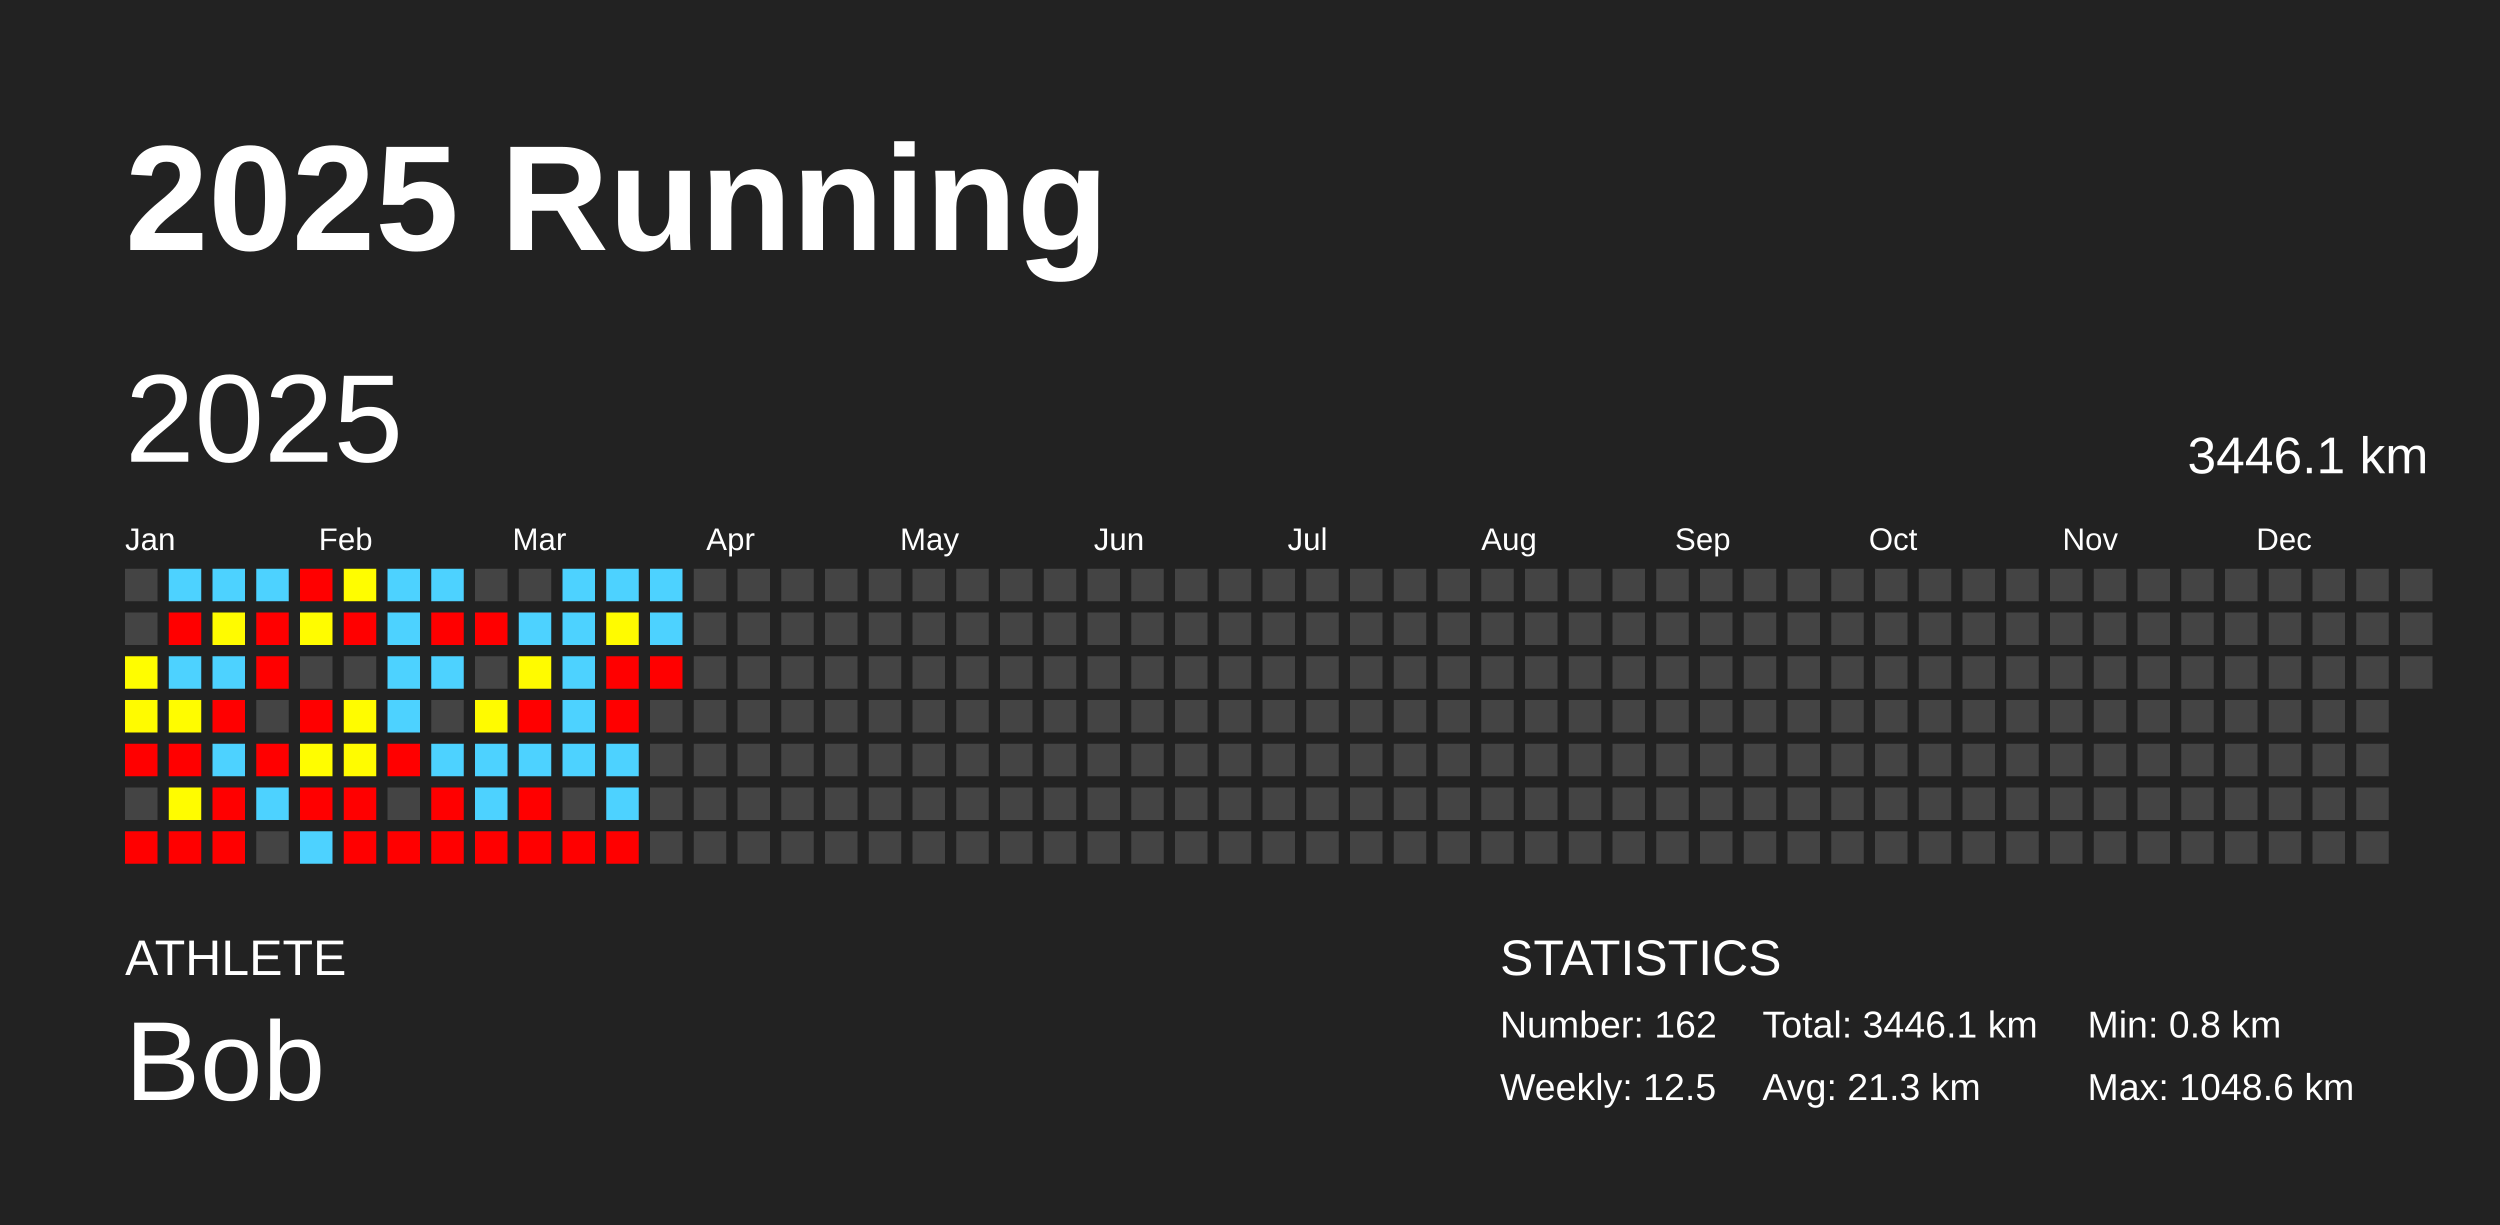
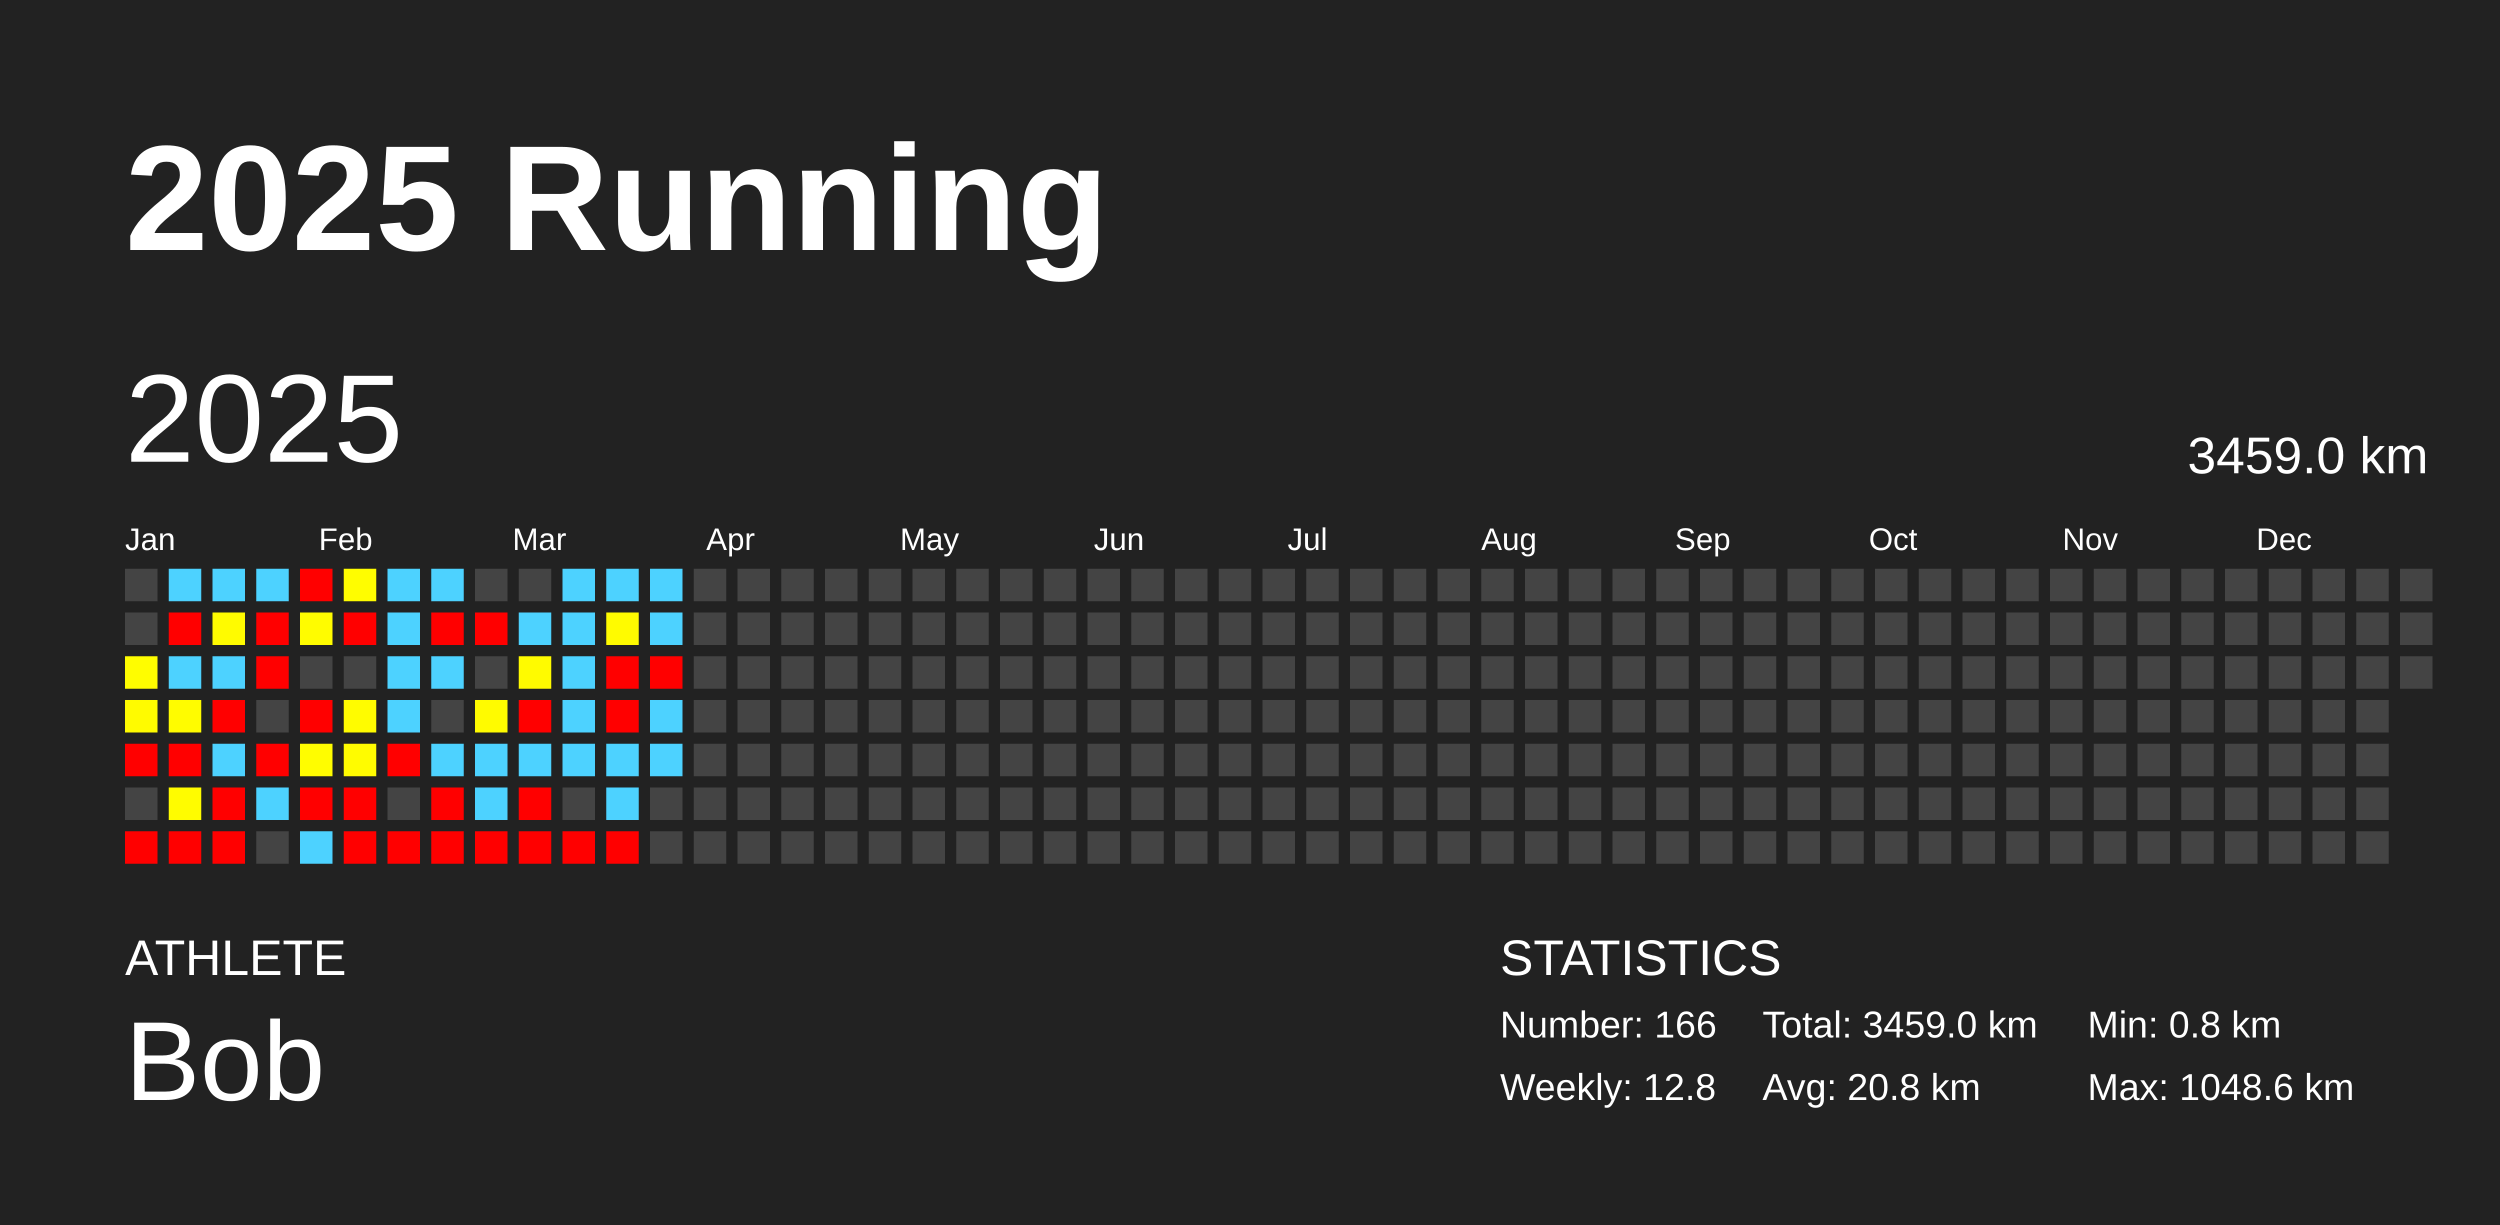
<svg xmlns="http://www.w3.org/2000/svg" baseProfile="full" height="98mm" version="1.1" viewBox="0,0,200,98" width="200mm">
  <defs />
  <rect fill="#222222" height="98" width="200" x="0" y="0" />
  <text fill="#FFFFFF" style="font-size:12px; font-family:Arial; font-weight:bold;" x="10" y="20">2025 Running</text>
  <text fill="#FFFFFF" style="font-size:4px; font-family:Arial" x="10" y="78">ATHLETE</text>
  <text fill="#FFFFFF" style="font-size:9px; font-family:Arial" x="10" y="88">Bob</text>
  <text fill="#FFFFFF" style="font-size:4px; font-family:Arial" x="120" y="78">STATISTICS</text>
-   <text fill="#FFFFFF" style="font-size:3px; font-family:Arial" x="120" y="83">Number: 162</text>
-   <text fill="#FFFFFF" style="font-size:3px; font-family:Arial" x="120" y="88">Weekly: 12.5</text>
-   <text fill="#FFFFFF" style="font-size:3px; font-family:Arial" x="141" y="83">Total: 3446.1 km</text>
-   <text fill="#FFFFFF" style="font-size:3px; font-family:Arial" x="141" y="88">Avg: 21.3 km</text>
+   <text fill="#FFFFFF" style="font-size:3px; font-family:Arial" x="120" y="83">Number: 166</text>
+   <text fill="#FFFFFF" style="font-size:3px; font-family:Arial" x="120" y="88">Weekly: 12.8</text>
+   <text fill="#FFFFFF" style="font-size:3px; font-family:Arial" x="141" y="83">Total: 3459.0 km</text>
+   <text fill="#FFFFFF" style="font-size:3px; font-family:Arial" x="141" y="88">Avg: 20.8 km</text>
  <text fill="#FFFFFF" style="font-size:3px; font-family:Arial" x="167" y="83">Min: 0.8 km</text>
  <text fill="#FFFFFF" style="font-size:3px; font-family:Arial" x="167" y="88">Max: 1048.6 km</text>
  <text dominant-baseline="hanging" fill="#FFFFFF" style="font-size:10.0px; font-family:Arial;" x="10" y="30">2025</text>
-   <text dominant-baseline="hanging" fill="#FFFFFF" style="font-size:4.125px; font-family:Arial;" x="175" y="35">3446.1 km</text>
+   <text dominant-baseline="hanging" fill="#FFFFFF" style="font-size:4.125px; font-family:Arial;" x="175" y="35">3459.0 km</text>
  <text fill="#FFFFFF" style="font-size:2.5px; font-family:Arial" x="10.0" y="44">Jan</text>
  <text fill="#FFFFFF" style="font-size:2.5px; font-family:Arial" x="25.5" y="44">Feb</text>
  <text fill="#FFFFFF" style="font-size:2.5px; font-family:Arial" x="41.0" y="44">Mar</text>
  <text fill="#FFFFFF" style="font-size:2.5px; font-family:Arial" x="56.5" y="44">Apr</text>
  <text fill="#FFFFFF" style="font-size:2.5px; font-family:Arial" x="72.0" y="44">May</text>
  <text fill="#FFFFFF" style="font-size:2.5px; font-family:Arial" x="87.5" y="44">Jun</text>
  <text fill="#FFFFFF" style="font-size:2.5px; font-family:Arial" x="103.0" y="44">Jul</text>
  <text fill="#FFFFFF" style="font-size:2.5px; font-family:Arial" x="118.5" y="44">Aug</text>
  <text fill="#FFFFFF" style="font-size:2.5px; font-family:Arial" x="134.0" y="44">Sep</text>
  <text fill="#FFFFFF" style="font-size:2.5px; font-family:Arial" x="149.5" y="44">Oct</text>
  <text fill="#FFFFFF" style="font-size:2.5px; font-family:Arial" x="165.0" y="44">Nov</text>
  <text fill="#FFFFFF" style="font-size:2.5px; font-family:Arial" x="180.5" y="44">Dec</text>
  <rect fill="#444444" height="2.6" width="2.6" x="10.0" y="45.5" />
  <rect fill="#444444" height="2.6" width="2.6" x="10.0" y="49.0" />
  <rect fill="#fffd00" height="2.6" width="2.6" x="10.0" y="52.5" />
  <rect fill="#fffb00" height="2.6" width="2.6" x="10.0" y="56.0" />
  <rect fill="red" height="2.6" width="2.6" x="10.0" y="59.5" />
  <rect fill="#444444" height="2.6" width="2.6" x="10.0" y="63.0" />
  <rect fill="red" height="2.6" width="2.6" x="10.0" y="66.5" />
  <rect fill="#4dd2ff" height="2.6" width="2.6" x="13.5" y="45.5" />
  <rect fill="red" height="2.6" width="2.6" x="13.5" y="49.0" />
  <rect fill="#4dd2ff" height="2.6" width="2.6" x="13.5" y="52.5" />
  <rect fill="#fffc00" height="2.6" width="2.6" x="13.5" y="56.0" />
  <rect fill="red" height="2.6" width="2.6" x="13.5" y="59.5" />
  <rect fill="#fffc00" height="2.6" width="2.6" x="13.5" y="63.0" />
  <rect fill="red" height="2.6" width="2.6" x="13.5" y="66.5" />
  <rect fill="#4dd2ff" height="2.6" width="2.6" x="17.0" y="45.5" />
  <rect fill="#fffb00" height="2.6" width="2.6" x="17.0" y="49.0" />
  <rect fill="#4dd2ff" height="2.6" width="2.6" x="17.0" y="52.5" />
  <rect fill="red" height="2.6" width="2.6" x="17.0" y="56.0" />
  <rect fill="#4dd2ff" height="2.6" width="2.6" x="17.0" y="59.5" />
  <rect fill="red" height="2.6" width="2.6" x="17.0" y="63.0" />
  <rect fill="red" height="2.6" width="2.6" x="17.0" y="66.5" />
  <rect fill="#4dd2ff" height="2.6" width="2.6" x="20.5" y="45.5" />
  <rect fill="red" height="2.6" width="2.6" x="20.5" y="49.0" />
  <rect fill="red" height="2.6" width="2.6" x="20.5" y="52.5" />
  <rect fill="#444444" height="2.6" width="2.6" x="20.5" y="56.0" />
  <rect fill="red" height="2.6" width="2.6" x="20.5" y="59.5" />
  <rect fill="#4dd2ff" height="2.6" width="2.6" x="20.5" y="63.0" />
  <rect fill="#444444" height="2.6" width="2.6" x="20.5" y="66.5" />
  <rect fill="red" height="2.6" width="2.6" x="24.0" y="45.5" />
  <rect fill="#fffc00" height="2.6" width="2.6" x="24.0" y="49.0" />
  <rect fill="#444444" height="2.6" width="2.6" x="24.0" y="52.5" />
  <rect fill="red" height="2.6" width="2.6" x="24.0" y="56.0" />
  <rect fill="#fffd00" height="2.6" width="2.6" x="24.0" y="59.5" />
  <rect fill="red" height="2.6" width="2.6" x="24.0" y="63.0" />
  <rect fill="#4dd2ff" height="2.6" width="2.6" x="24.0" y="66.5" />
  <rect fill="#fffd00" height="2.6" width="2.6" x="27.5" y="45.5" />
  <rect fill="red" height="2.6" width="2.6" x="27.5" y="49.0" />
  <rect fill="#444444" height="2.6" width="2.6" x="27.5" y="52.5" />
  <rect fill="#fffc00" height="2.6" width="2.6" x="27.5" y="56.0" />
  <rect fill="#fffc00" height="2.6" width="2.6" x="27.5" y="59.5" />
  <rect fill="red" height="2.6" width="2.6" x="27.5" y="63.0" />
  <rect fill="red" height="2.6" width="2.6" x="27.5" y="66.5" />
  <rect fill="#4dd2ff" height="2.6" width="2.6" x="31.0" y="45.5" />
  <rect fill="#4dd2ff" height="2.6" width="2.6" x="31.0" y="49.0" />
  <rect fill="#4dd2ff" height="2.6" width="2.6" x="31.0" y="52.5" />
  <rect fill="#4dd2ff" height="2.6" width="2.6" x="31.0" y="56.0" />
  <rect fill="red" height="2.6" width="2.6" x="31.0" y="59.5" />
  <rect fill="#444444" height="2.6" width="2.6" x="31.0" y="63.0" />
  <rect fill="red" height="2.6" width="2.6" x="31.0" y="66.5" />
  <rect fill="#4dd2ff" height="2.6" width="2.6" x="34.5" y="45.5" />
  <rect fill="red" height="2.6" width="2.6" x="34.5" y="49.0" />
  <rect fill="#4dd2ff" height="2.6" width="2.6" x="34.5" y="52.5" />
  <rect fill="#444444" height="2.6" width="2.6" x="34.5" y="56.0" />
  <rect fill="#4dd2ff" height="2.6" width="2.6" x="34.5" y="59.5" />
  <rect fill="red" height="2.6" width="2.6" x="34.5" y="63.0" />
  <rect fill="red" height="2.6" width="2.6" x="34.5" y="66.5" />
  <rect fill="#444444" height="2.6" width="2.6" x="38.0" y="45.5" />
  <rect fill="red" height="2.6" width="2.6" x="38.0" y="49.0" />
  <rect fill="#444444" height="2.6" width="2.6" x="38.0" y="52.5" />
  <rect fill="#fffb00" height="2.6" width="2.6" x="38.0" y="56.0" />
  <rect fill="#4dd2ff" height="2.6" width="2.6" x="38.0" y="59.5" />
  <rect fill="#4dd2ff" height="2.6" width="2.6" x="38.0" y="63.0" />
  <rect fill="red" height="2.6" width="2.6" x="38.0" y="66.5" />
  <rect fill="#444444" height="2.6" width="2.6" x="41.5" y="45.5" />
  <rect fill="#4dd2ff" height="2.6" width="2.6" x="41.5" y="49.0" />
  <rect fill="#fffb00" height="2.6" width="2.6" x="41.5" y="52.5" />
  <rect fill="red" height="2.6" width="2.6" x="41.5" y="56.0" />
  <rect fill="#4dd2ff" height="2.6" width="2.6" x="41.5" y="59.5" />
  <rect fill="red" height="2.6" width="2.6" x="41.5" y="63.0" />
  <rect fill="red" height="2.6" width="2.6" x="41.5" y="66.5" />
  <rect fill="#4dd2ff" height="2.6" width="2.6" x="45.0" y="45.5" />
  <rect fill="#4dd2ff" height="2.6" width="2.6" x="45.0" y="49.0" />
  <rect fill="#4dd2ff" height="2.6" width="2.6" x="45.0" y="52.5" />
  <rect fill="#4dd2ff" height="2.6" width="2.6" x="45.0" y="56.0" />
  <rect fill="#4dd2ff" height="2.6" width="2.6" x="45.0" y="59.5" />
  <rect fill="#444444" height="2.6" width="2.6" x="45.0" y="63.0" />
  <rect fill="red" height="2.6" width="2.6" x="45.0" y="66.5" />
  <rect fill="#4dd2ff" height="2.6" width="2.6" x="48.5" y="45.5" />
  <rect fill="#fffb00" height="2.6" width="2.6" x="48.5" y="49.0" />
  <rect fill="red" height="2.6" width="2.6" x="48.5" y="52.5" />
  <rect fill="red" height="2.6" width="2.6" x="48.5" y="56.0" />
  <rect fill="#4dd2ff" height="2.6" width="2.6" x="48.5" y="59.5" />
  <rect fill="#4dd2ff" height="2.6" width="2.6" x="48.5" y="63.0" />
  <rect fill="red" height="2.6" width="2.6" x="48.5" y="66.5" />
  <rect fill="#4dd2ff" height="2.6" width="2.6" x="52.0" y="45.5" />
  <rect fill="#4dd2ff" height="2.6" width="2.6" x="52.0" y="49.0" />
  <rect fill="red" height="2.6" width="2.6" x="52.0" y="52.5" />
-   <rect fill="#444444" height="2.6" width="2.6" x="52.0" y="56.0" />
-   <rect fill="#444444" height="2.6" width="2.6" x="52.0" y="59.5" />
+   <rect fill="#4dd2ff" height="2.6" width="2.6" x="52.0" y="56.0" />
+   <rect fill="#4dd2ff" height="2.6" width="2.6" x="52.0" y="59.5" />
  <rect fill="#444444" height="2.6" width="2.6" x="52.0" y="63.0" />
  <rect fill="#444444" height="2.6" width="2.6" x="52.0" y="66.5" />
  <rect fill="#444444" height="2.6" width="2.6" x="55.5" y="45.5" />
  <rect fill="#444444" height="2.6" width="2.6" x="55.5" y="49.0" />
  <rect fill="#444444" height="2.6" width="2.6" x="55.5" y="52.5" />
  <rect fill="#444444" height="2.6" width="2.6" x="55.5" y="56.0" />
  <rect fill="#444444" height="2.6" width="2.6" x="55.5" y="59.5" />
  <rect fill="#444444" height="2.6" width="2.6" x="55.5" y="63.0" />
  <rect fill="#444444" height="2.6" width="2.6" x="55.5" y="66.5" />
  <rect fill="#444444" height="2.6" width="2.6" x="59.0" y="45.5" />
  <rect fill="#444444" height="2.6" width="2.6" x="59.0" y="49.0" />
  <rect fill="#444444" height="2.6" width="2.6" x="59.0" y="52.5" />
  <rect fill="#444444" height="2.6" width="2.6" x="59.0" y="56.0" />
  <rect fill="#444444" height="2.6" width="2.6" x="59.0" y="59.5" />
  <rect fill="#444444" height="2.6" width="2.6" x="59.0" y="63.0" />
  <rect fill="#444444" height="2.6" width="2.6" x="59.0" y="66.5" />
  <rect fill="#444444" height="2.6" width="2.6" x="62.5" y="45.5" />
  <rect fill="#444444" height="2.6" width="2.6" x="62.5" y="49.0" />
  <rect fill="#444444" height="2.6" width="2.6" x="62.5" y="52.5" />
  <rect fill="#444444" height="2.6" width="2.6" x="62.5" y="56.0" />
  <rect fill="#444444" height="2.6" width="2.6" x="62.5" y="59.5" />
  <rect fill="#444444" height="2.6" width="2.6" x="62.5" y="63.0" />
  <rect fill="#444444" height="2.6" width="2.6" x="62.5" y="66.5" />
  <rect fill="#444444" height="2.6" width="2.6" x="66.0" y="45.5" />
  <rect fill="#444444" height="2.6" width="2.6" x="66.0" y="49.0" />
  <rect fill="#444444" height="2.6" width="2.6" x="66.0" y="52.5" />
  <rect fill="#444444" height="2.6" width="2.6" x="66.0" y="56.0" />
  <rect fill="#444444" height="2.6" width="2.6" x="66.0" y="59.5" />
  <rect fill="#444444" height="2.6" width="2.6" x="66.0" y="63.0" />
  <rect fill="#444444" height="2.6" width="2.6" x="66.0" y="66.5" />
  <rect fill="#444444" height="2.6" width="2.6" x="69.5" y="45.5" />
  <rect fill="#444444" height="2.6" width="2.6" x="69.5" y="49.0" />
  <rect fill="#444444" height="2.6" width="2.6" x="69.5" y="52.5" />
  <rect fill="#444444" height="2.6" width="2.6" x="69.5" y="56.0" />
  <rect fill="#444444" height="2.6" width="2.6" x="69.5" y="59.5" />
  <rect fill="#444444" height="2.6" width="2.6" x="69.5" y="63.0" />
  <rect fill="#444444" height="2.6" width="2.6" x="69.5" y="66.5" />
  <rect fill="#444444" height="2.6" width="2.6" x="73.0" y="45.5" />
  <rect fill="#444444" height="2.6" width="2.6" x="73.0" y="49.0" />
  <rect fill="#444444" height="2.6" width="2.6" x="73.0" y="52.5" />
  <rect fill="#444444" height="2.6" width="2.6" x="73.0" y="56.0" />
  <rect fill="#444444" height="2.6" width="2.6" x="73.0" y="59.5" />
  <rect fill="#444444" height="2.6" width="2.6" x="73.0" y="63.0" />
  <rect fill="#444444" height="2.6" width="2.6" x="73.0" y="66.5" />
  <rect fill="#444444" height="2.6" width="2.6" x="76.5" y="45.5" />
  <rect fill="#444444" height="2.6" width="2.6" x="76.5" y="49.0" />
  <rect fill="#444444" height="2.6" width="2.6" x="76.5" y="52.5" />
  <rect fill="#444444" height="2.6" width="2.6" x="76.5" y="56.0" />
  <rect fill="#444444" height="2.6" width="2.6" x="76.5" y="59.5" />
  <rect fill="#444444" height="2.6" width="2.6" x="76.5" y="63.0" />
  <rect fill="#444444" height="2.6" width="2.6" x="76.5" y="66.5" />
  <rect fill="#444444" height="2.6" width="2.6" x="80.0" y="45.5" />
  <rect fill="#444444" height="2.6" width="2.6" x="80.0" y="49.0" />
  <rect fill="#444444" height="2.6" width="2.6" x="80.0" y="52.5" />
  <rect fill="#444444" height="2.6" width="2.6" x="80.0" y="56.0" />
  <rect fill="#444444" height="2.6" width="2.6" x="80.0" y="59.5" />
  <rect fill="#444444" height="2.6" width="2.6" x="80.0" y="63.0" />
  <rect fill="#444444" height="2.6" width="2.6" x="80.0" y="66.5" />
  <rect fill="#444444" height="2.6" width="2.6" x="83.5" y="45.5" />
  <rect fill="#444444" height="2.6" width="2.6" x="83.5" y="49.0" />
  <rect fill="#444444" height="2.6" width="2.6" x="83.5" y="52.5" />
  <rect fill="#444444" height="2.6" width="2.6" x="83.5" y="56.0" />
  <rect fill="#444444" height="2.6" width="2.6" x="83.5" y="59.5" />
  <rect fill="#444444" height="2.6" width="2.6" x="83.5" y="63.0" />
  <rect fill="#444444" height="2.6" width="2.6" x="83.5" y="66.5" />
  <rect fill="#444444" height="2.6" width="2.6" x="87.0" y="45.5" />
  <rect fill="#444444" height="2.6" width="2.6" x="87.0" y="49.0" />
  <rect fill="#444444" height="2.6" width="2.6" x="87.0" y="52.5" />
  <rect fill="#444444" height="2.6" width="2.6" x="87.0" y="56.0" />
  <rect fill="#444444" height="2.6" width="2.6" x="87.0" y="59.5" />
  <rect fill="#444444" height="2.6" width="2.6" x="87.0" y="63.0" />
  <rect fill="#444444" height="2.6" width="2.6" x="87.0" y="66.5" />
  <rect fill="#444444" height="2.6" width="2.6" x="90.5" y="45.5" />
  <rect fill="#444444" height="2.6" width="2.6" x="90.5" y="49.0" />
  <rect fill="#444444" height="2.6" width="2.6" x="90.5" y="52.5" />
  <rect fill="#444444" height="2.6" width="2.6" x="90.5" y="56.0" />
  <rect fill="#444444" height="2.6" width="2.6" x="90.5" y="59.5" />
  <rect fill="#444444" height="2.6" width="2.6" x="90.5" y="63.0" />
  <rect fill="#444444" height="2.6" width="2.6" x="90.5" y="66.5" />
  <rect fill="#444444" height="2.6" width="2.6" x="94.0" y="45.5" />
  <rect fill="#444444" height="2.6" width="2.6" x="94.0" y="49.0" />
  <rect fill="#444444" height="2.6" width="2.6" x="94.0" y="52.5" />
  <rect fill="#444444" height="2.6" width="2.6" x="94.0" y="56.0" />
  <rect fill="#444444" height="2.6" width="2.6" x="94.0" y="59.5" />
  <rect fill="#444444" height="2.6" width="2.6" x="94.0" y="63.0" />
  <rect fill="#444444" height="2.6" width="2.6" x="94.0" y="66.5" />
  <rect fill="#444444" height="2.6" width="2.6" x="97.5" y="45.5" />
  <rect fill="#444444" height="2.6" width="2.6" x="97.5" y="49.0" />
  <rect fill="#444444" height="2.6" width="2.6" x="97.5" y="52.5" />
  <rect fill="#444444" height="2.6" width="2.6" x="97.5" y="56.0" />
  <rect fill="#444444" height="2.6" width="2.6" x="97.5" y="59.5" />
  <rect fill="#444444" height="2.6" width="2.6" x="97.5" y="63.0" />
  <rect fill="#444444" height="2.6" width="2.6" x="97.5" y="66.5" />
  <rect fill="#444444" height="2.6" width="2.6" x="101.0" y="45.5" />
  <rect fill="#444444" height="2.6" width="2.6" x="101.0" y="49.0" />
  <rect fill="#444444" height="2.6" width="2.6" x="101.0" y="52.5" />
  <rect fill="#444444" height="2.6" width="2.6" x="101.0" y="56.0" />
  <rect fill="#444444" height="2.6" width="2.6" x="101.0" y="59.5" />
  <rect fill="#444444" height="2.6" width="2.6" x="101.0" y="63.0" />
  <rect fill="#444444" height="2.6" width="2.6" x="101.0" y="66.5" />
  <rect fill="#444444" height="2.6" width="2.6" x="104.5" y="45.5" />
  <rect fill="#444444" height="2.6" width="2.6" x="104.5" y="49.0" />
  <rect fill="#444444" height="2.6" width="2.6" x="104.5" y="52.5" />
  <rect fill="#444444" height="2.6" width="2.6" x="104.5" y="56.0" />
  <rect fill="#444444" height="2.6" width="2.6" x="104.5" y="59.5" />
  <rect fill="#444444" height="2.6" width="2.6" x="104.5" y="63.0" />
  <rect fill="#444444" height="2.6" width="2.6" x="104.5" y="66.5" />
  <rect fill="#444444" height="2.6" width="2.6" x="108.0" y="45.5" />
  <rect fill="#444444" height="2.6" width="2.6" x="108.0" y="49.0" />
  <rect fill="#444444" height="2.6" width="2.6" x="108.0" y="52.5" />
  <rect fill="#444444" height="2.6" width="2.6" x="108.0" y="56.0" />
  <rect fill="#444444" height="2.6" width="2.6" x="108.0" y="59.5" />
  <rect fill="#444444" height="2.6" width="2.6" x="108.0" y="63.0" />
  <rect fill="#444444" height="2.6" width="2.6" x="108.0" y="66.5" />
  <rect fill="#444444" height="2.6" width="2.6" x="111.5" y="45.5" />
  <rect fill="#444444" height="2.6" width="2.6" x="111.5" y="49.0" />
  <rect fill="#444444" height="2.6" width="2.6" x="111.5" y="52.5" />
  <rect fill="#444444" height="2.6" width="2.6" x="111.5" y="56.0" />
  <rect fill="#444444" height="2.6" width="2.6" x="111.5" y="59.5" />
  <rect fill="#444444" height="2.6" width="2.6" x="111.5" y="63.0" />
  <rect fill="#444444" height="2.6" width="2.6" x="111.5" y="66.5" />
  <rect fill="#444444" height="2.6" width="2.6" x="115.0" y="45.5" />
  <rect fill="#444444" height="2.6" width="2.6" x="115.0" y="49.0" />
  <rect fill="#444444" height="2.6" width="2.6" x="115.0" y="52.5" />
  <rect fill="#444444" height="2.6" width="2.6" x="115.0" y="56.0" />
  <rect fill="#444444" height="2.6" width="2.6" x="115.0" y="59.5" />
  <rect fill="#444444" height="2.6" width="2.6" x="115.0" y="63.0" />
  <rect fill="#444444" height="2.6" width="2.6" x="115.0" y="66.5" />
  <rect fill="#444444" height="2.6" width="2.6" x="118.5" y="45.5" />
  <rect fill="#444444" height="2.6" width="2.6" x="118.5" y="49.0" />
  <rect fill="#444444" height="2.6" width="2.6" x="118.5" y="52.5" />
  <rect fill="#444444" height="2.6" width="2.6" x="118.5" y="56.0" />
  <rect fill="#444444" height="2.6" width="2.6" x="118.5" y="59.5" />
  <rect fill="#444444" height="2.6" width="2.6" x="118.5" y="63.0" />
  <rect fill="#444444" height="2.6" width="2.6" x="118.5" y="66.5" />
  <rect fill="#444444" height="2.6" width="2.6" x="122.0" y="45.5" />
  <rect fill="#444444" height="2.6" width="2.6" x="122.0" y="49.0" />
  <rect fill="#444444" height="2.6" width="2.6" x="122.0" y="52.5" />
  <rect fill="#444444" height="2.6" width="2.6" x="122.0" y="56.0" />
  <rect fill="#444444" height="2.6" width="2.6" x="122.0" y="59.5" />
  <rect fill="#444444" height="2.6" width="2.6" x="122.0" y="63.0" />
  <rect fill="#444444" height="2.6" width="2.6" x="122.0" y="66.5" />
  <rect fill="#444444" height="2.6" width="2.6" x="125.5" y="45.5" />
  <rect fill="#444444" height="2.6" width="2.6" x="125.5" y="49.0" />
  <rect fill="#444444" height="2.6" width="2.6" x="125.5" y="52.5" />
  <rect fill="#444444" height="2.6" width="2.6" x="125.5" y="56.0" />
  <rect fill="#444444" height="2.6" width="2.6" x="125.5" y="59.5" />
  <rect fill="#444444" height="2.6" width="2.6" x="125.5" y="63.0" />
  <rect fill="#444444" height="2.6" width="2.6" x="125.5" y="66.5" />
  <rect fill="#444444" height="2.6" width="2.6" x="129.0" y="45.5" />
  <rect fill="#444444" height="2.6" width="2.6" x="129.0" y="49.0" />
  <rect fill="#444444" height="2.6" width="2.6" x="129.0" y="52.5" />
  <rect fill="#444444" height="2.6" width="2.6" x="129.0" y="56.0" />
  <rect fill="#444444" height="2.6" width="2.6" x="129.0" y="59.5" />
  <rect fill="#444444" height="2.6" width="2.6" x="129.0" y="63.0" />
  <rect fill="#444444" height="2.6" width="2.6" x="129.0" y="66.5" />
  <rect fill="#444444" height="2.6" width="2.6" x="132.5" y="45.5" />
  <rect fill="#444444" height="2.6" width="2.6" x="132.5" y="49.0" />
  <rect fill="#444444" height="2.6" width="2.6" x="132.5" y="52.5" />
  <rect fill="#444444" height="2.6" width="2.6" x="132.5" y="56.0" />
  <rect fill="#444444" height="2.6" width="2.6" x="132.5" y="59.5" />
  <rect fill="#444444" height="2.6" width="2.6" x="132.5" y="63.0" />
  <rect fill="#444444" height="2.6" width="2.6" x="132.5" y="66.5" />
  <rect fill="#444444" height="2.6" width="2.6" x="136.0" y="45.5" />
  <rect fill="#444444" height="2.6" width="2.6" x="136.0" y="49.0" />
  <rect fill="#444444" height="2.6" width="2.6" x="136.0" y="52.5" />
  <rect fill="#444444" height="2.6" width="2.6" x="136.0" y="56.0" />
  <rect fill="#444444" height="2.6" width="2.6" x="136.0" y="59.5" />
  <rect fill="#444444" height="2.6" width="2.6" x="136.0" y="63.0" />
  <rect fill="#444444" height="2.6" width="2.6" x="136.0" y="66.5" />
  <rect fill="#444444" height="2.6" width="2.6" x="139.5" y="45.5" />
  <rect fill="#444444" height="2.6" width="2.6" x="139.5" y="49.0" />
  <rect fill="#444444" height="2.6" width="2.6" x="139.5" y="52.5" />
  <rect fill="#444444" height="2.6" width="2.6" x="139.5" y="56.0" />
  <rect fill="#444444" height="2.6" width="2.6" x="139.5" y="59.5" />
  <rect fill="#444444" height="2.6" width="2.6" x="139.5" y="63.0" />
  <rect fill="#444444" height="2.6" width="2.6" x="139.5" y="66.5" />
  <rect fill="#444444" height="2.6" width="2.6" x="143.0" y="45.5" />
  <rect fill="#444444" height="2.6" width="2.6" x="143.0" y="49.0" />
  <rect fill="#444444" height="2.6" width="2.6" x="143.0" y="52.5" />
  <rect fill="#444444" height="2.6" width="2.6" x="143.0" y="56.0" />
  <rect fill="#444444" height="2.6" width="2.6" x="143.0" y="59.5" />
  <rect fill="#444444" height="2.6" width="2.6" x="143.0" y="63.0" />
  <rect fill="#444444" height="2.6" width="2.6" x="143.0" y="66.5" />
  <rect fill="#444444" height="2.6" width="2.6" x="146.5" y="45.5" />
  <rect fill="#444444" height="2.6" width="2.6" x="146.5" y="49.0" />
  <rect fill="#444444" height="2.6" width="2.6" x="146.5" y="52.5" />
  <rect fill="#444444" height="2.6" width="2.6" x="146.5" y="56.0" />
  <rect fill="#444444" height="2.6" width="2.6" x="146.5" y="59.5" />
  <rect fill="#444444" height="2.6" width="2.6" x="146.5" y="63.0" />
  <rect fill="#444444" height="2.6" width="2.6" x="146.5" y="66.5" />
  <rect fill="#444444" height="2.6" width="2.6" x="150.0" y="45.5" />
  <rect fill="#444444" height="2.6" width="2.6" x="150.0" y="49.0" />
  <rect fill="#444444" height="2.6" width="2.6" x="150.0" y="52.5" />
  <rect fill="#444444" height="2.6" width="2.6" x="150.0" y="56.0" />
  <rect fill="#444444" height="2.6" width="2.6" x="150.0" y="59.5" />
  <rect fill="#444444" height="2.6" width="2.6" x="150.0" y="63.0" />
  <rect fill="#444444" height="2.6" width="2.6" x="150.0" y="66.5" />
  <rect fill="#444444" height="2.6" width="2.6" x="153.5" y="45.5" />
  <rect fill="#444444" height="2.6" width="2.6" x="153.5" y="49.0" />
  <rect fill="#444444" height="2.6" width="2.6" x="153.5" y="52.5" />
  <rect fill="#444444" height="2.6" width="2.6" x="153.5" y="56.0" />
  <rect fill="#444444" height="2.6" width="2.6" x="153.5" y="59.5" />
  <rect fill="#444444" height="2.6" width="2.6" x="153.5" y="63.0" />
  <rect fill="#444444" height="2.6" width="2.6" x="153.5" y="66.5" />
  <rect fill="#444444" height="2.6" width="2.6" x="157.0" y="45.5" />
  <rect fill="#444444" height="2.6" width="2.6" x="157.0" y="49.0" />
  <rect fill="#444444" height="2.6" width="2.6" x="157.0" y="52.5" />
  <rect fill="#444444" height="2.6" width="2.6" x="157.0" y="56.0" />
  <rect fill="#444444" height="2.6" width="2.6" x="157.0" y="59.5" />
  <rect fill="#444444" height="2.6" width="2.6" x="157.0" y="63.0" />
  <rect fill="#444444" height="2.6" width="2.6" x="157.0" y="66.5" />
  <rect fill="#444444" height="2.6" width="2.6" x="160.5" y="45.5" />
  <rect fill="#444444" height="2.6" width="2.6" x="160.5" y="49.0" />
  <rect fill="#444444" height="2.6" width="2.6" x="160.5" y="52.5" />
  <rect fill="#444444" height="2.6" width="2.6" x="160.5" y="56.0" />
  <rect fill="#444444" height="2.6" width="2.6" x="160.5" y="59.5" />
  <rect fill="#444444" height="2.6" width="2.6" x="160.5" y="63.0" />
  <rect fill="#444444" height="2.6" width="2.6" x="160.5" y="66.5" />
  <rect fill="#444444" height="2.6" width="2.6" x="164.0" y="45.5" />
  <rect fill="#444444" height="2.6" width="2.6" x="164.0" y="49.0" />
  <rect fill="#444444" height="2.6" width="2.6" x="164.0" y="52.5" />
  <rect fill="#444444" height="2.6" width="2.6" x="164.0" y="56.0" />
  <rect fill="#444444" height="2.6" width="2.6" x="164.0" y="59.5" />
  <rect fill="#444444" height="2.6" width="2.6" x="164.0" y="63.0" />
  <rect fill="#444444" height="2.6" width="2.6" x="164.0" y="66.5" />
  <rect fill="#444444" height="2.6" width="2.6" x="167.5" y="45.5" />
  <rect fill="#444444" height="2.6" width="2.6" x="167.5" y="49.0" />
  <rect fill="#444444" height="2.6" width="2.6" x="167.5" y="52.5" />
  <rect fill="#444444" height="2.6" width="2.6" x="167.5" y="56.0" />
  <rect fill="#444444" height="2.6" width="2.6" x="167.5" y="59.5" />
  <rect fill="#444444" height="2.6" width="2.6" x="167.5" y="63.0" />
  <rect fill="#444444" height="2.6" width="2.6" x="167.5" y="66.5" />
  <rect fill="#444444" height="2.6" width="2.6" x="171.0" y="45.5" />
  <rect fill="#444444" height="2.6" width="2.6" x="171.0" y="49.0" />
  <rect fill="#444444" height="2.6" width="2.6" x="171.0" y="52.5" />
  <rect fill="#444444" height="2.6" width="2.6" x="171.0" y="56.0" />
  <rect fill="#444444" height="2.6" width="2.6" x="171.0" y="59.5" />
  <rect fill="#444444" height="2.6" width="2.6" x="171.0" y="63.0" />
  <rect fill="#444444" height="2.6" width="2.6" x="171.0" y="66.5" />
  <rect fill="#444444" height="2.6" width="2.6" x="174.5" y="45.5" />
  <rect fill="#444444" height="2.6" width="2.6" x="174.5" y="49.0" />
  <rect fill="#444444" height="2.6" width="2.6" x="174.5" y="52.5" />
  <rect fill="#444444" height="2.6" width="2.6" x="174.5" y="56.0" />
  <rect fill="#444444" height="2.6" width="2.6" x="174.5" y="59.5" />
  <rect fill="#444444" height="2.6" width="2.6" x="174.5" y="63.0" />
  <rect fill="#444444" height="2.6" width="2.6" x="174.5" y="66.5" />
  <rect fill="#444444" height="2.6" width="2.6" x="178.0" y="45.5" />
  <rect fill="#444444" height="2.6" width="2.6" x="178.0" y="49.0" />
  <rect fill="#444444" height="2.6" width="2.6" x="178.0" y="52.5" />
  <rect fill="#444444" height="2.6" width="2.6" x="178.0" y="56.0" />
  <rect fill="#444444" height="2.6" width="2.6" x="178.0" y="59.5" />
  <rect fill="#444444" height="2.6" width="2.6" x="178.0" y="63.0" />
  <rect fill="#444444" height="2.6" width="2.6" x="178.0" y="66.5" />
  <rect fill="#444444" height="2.6" width="2.6" x="181.5" y="45.5" />
  <rect fill="#444444" height="2.6" width="2.6" x="181.5" y="49.0" />
  <rect fill="#444444" height="2.6" width="2.6" x="181.5" y="52.5" />
  <rect fill="#444444" height="2.6" width="2.6" x="181.5" y="56.0" />
  <rect fill="#444444" height="2.6" width="2.6" x="181.5" y="59.5" />
  <rect fill="#444444" height="2.6" width="2.6" x="181.5" y="63.0" />
  <rect fill="#444444" height="2.6" width="2.6" x="181.5" y="66.5" />
  <rect fill="#444444" height="2.6" width="2.6" x="185.0" y="45.5" />
  <rect fill="#444444" height="2.6" width="2.6" x="185.0" y="49.0" />
  <rect fill="#444444" height="2.6" width="2.6" x="185.0" y="52.5" />
  <rect fill="#444444" height="2.6" width="2.6" x="185.0" y="56.0" />
  <rect fill="#444444" height="2.6" width="2.6" x="185.0" y="59.5" />
  <rect fill="#444444" height="2.6" width="2.6" x="185.0" y="63.0" />
  <rect fill="#444444" height="2.6" width="2.6" x="185.0" y="66.5" />
  <rect fill="#444444" height="2.6" width="2.6" x="188.5" y="45.5" />
  <rect fill="#444444" height="2.6" width="2.6" x="188.5" y="49.0" />
  <rect fill="#444444" height="2.6" width="2.6" x="188.5" y="52.5" />
  <rect fill="#444444" height="2.6" width="2.6" x="188.5" y="56.0" />
  <rect fill="#444444" height="2.6" width="2.6" x="188.5" y="59.5" />
  <rect fill="#444444" height="2.6" width="2.6" x="188.5" y="63.0" />
  <rect fill="#444444" height="2.6" width="2.6" x="188.5" y="66.5" />
  <rect fill="#444444" height="2.6" width="2.6" x="192.0" y="45.5" />
  <rect fill="#444444" height="2.6" width="2.6" x="192.0" y="49.0" />
  <rect fill="#444444" height="2.6" width="2.6" x="192.0" y="52.5" />
</svg>
